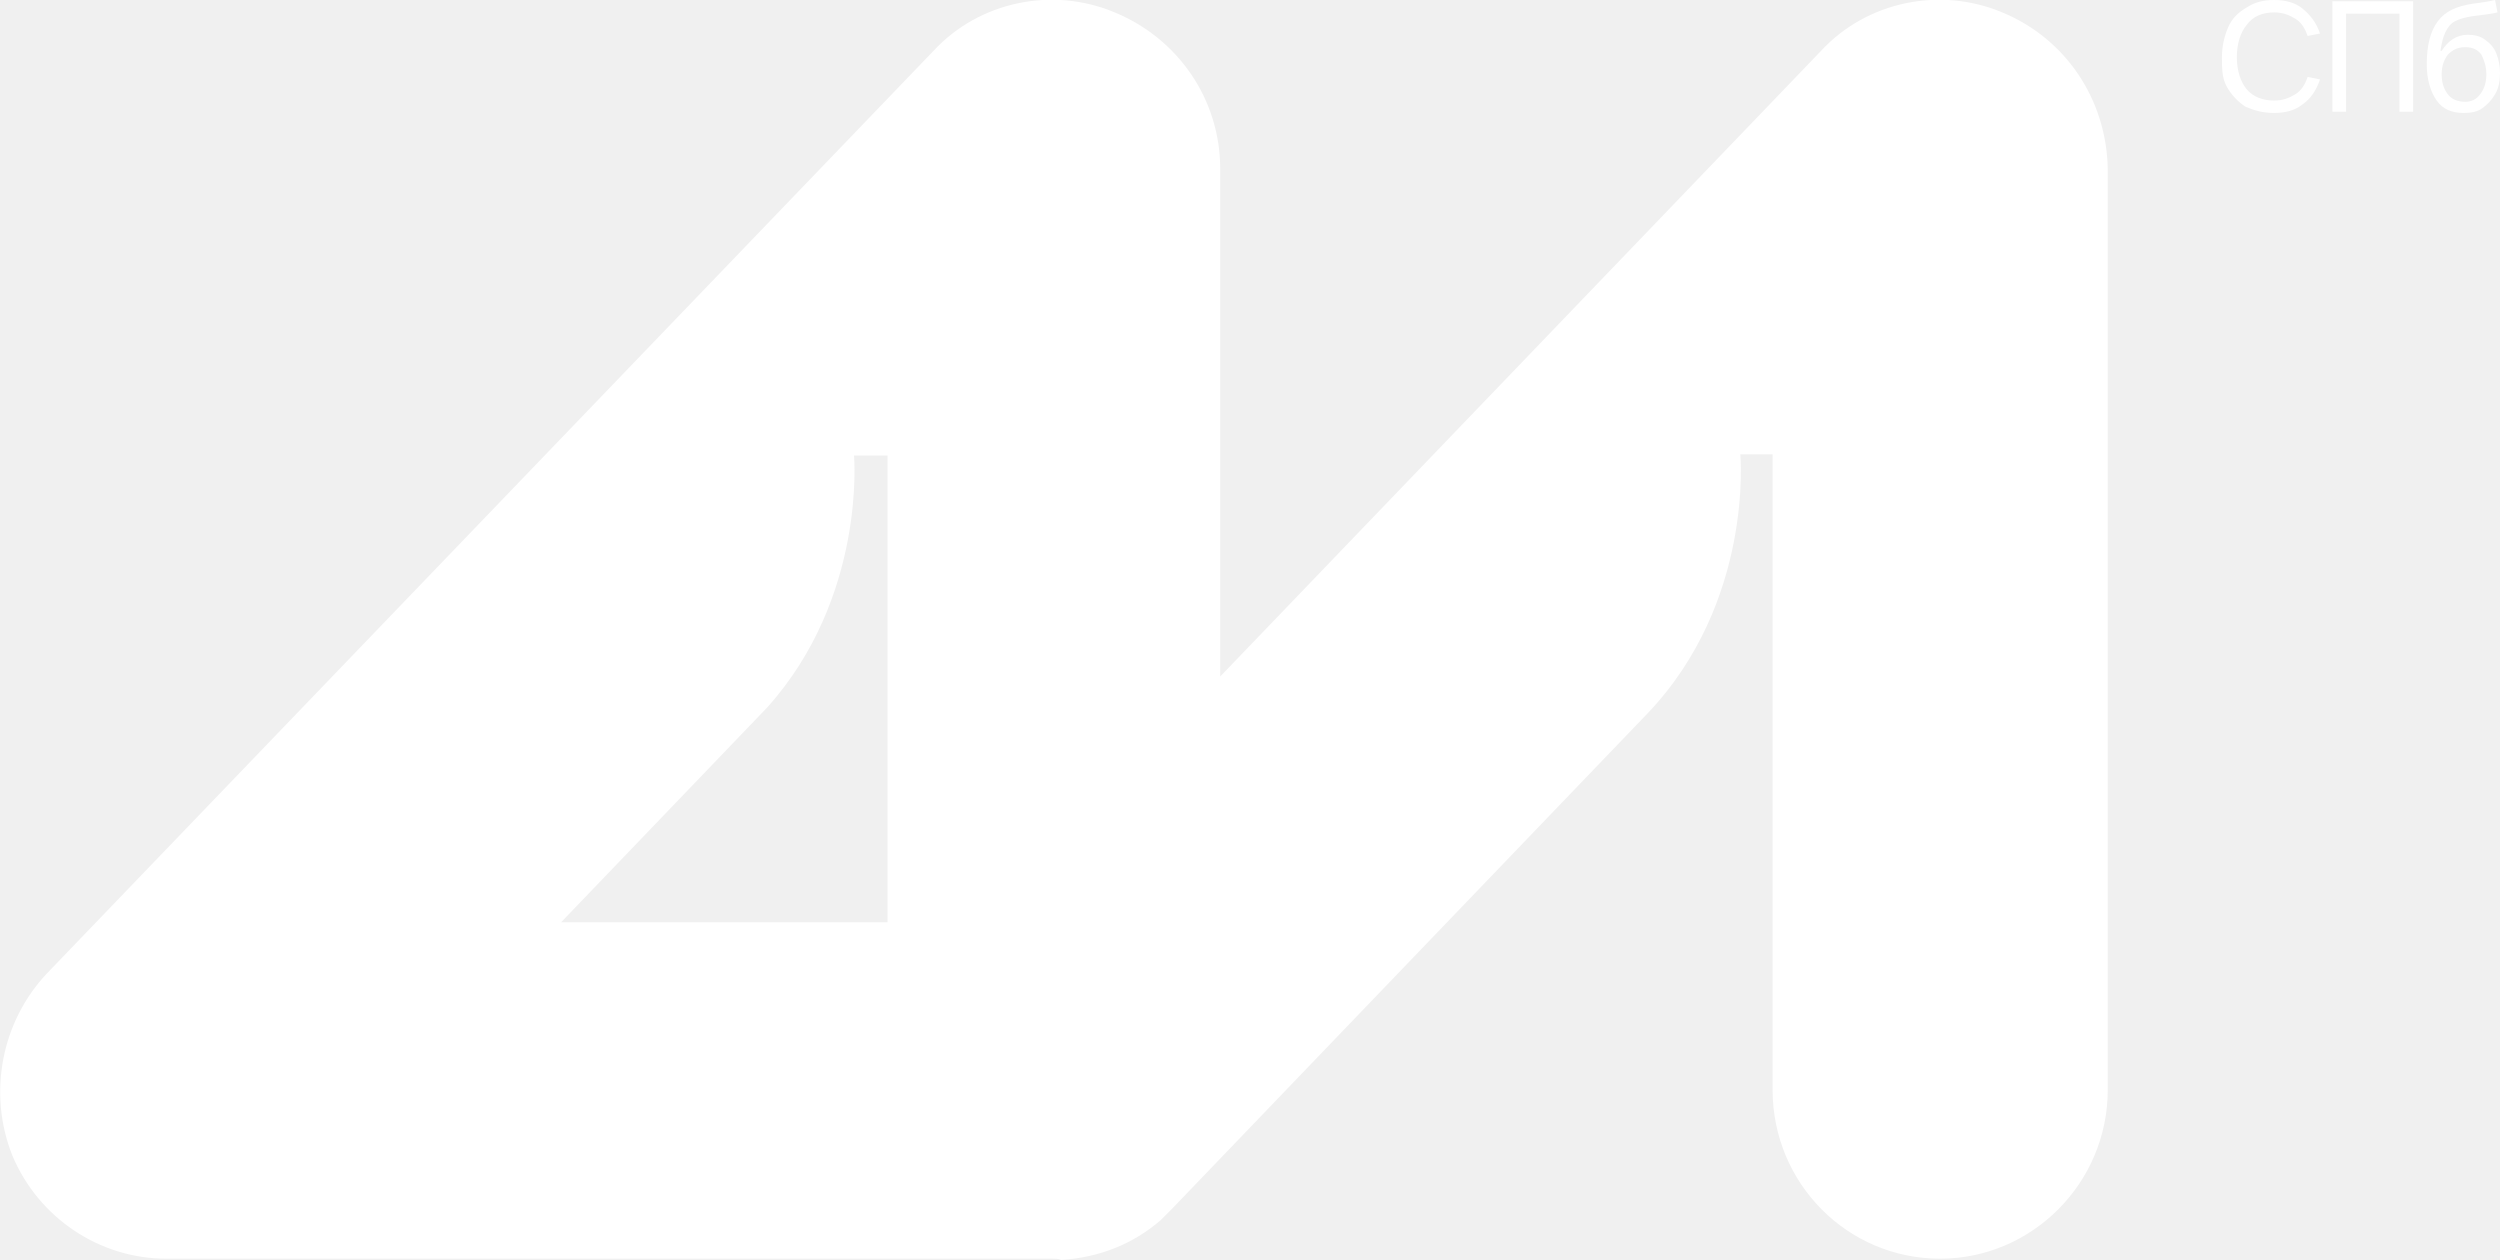
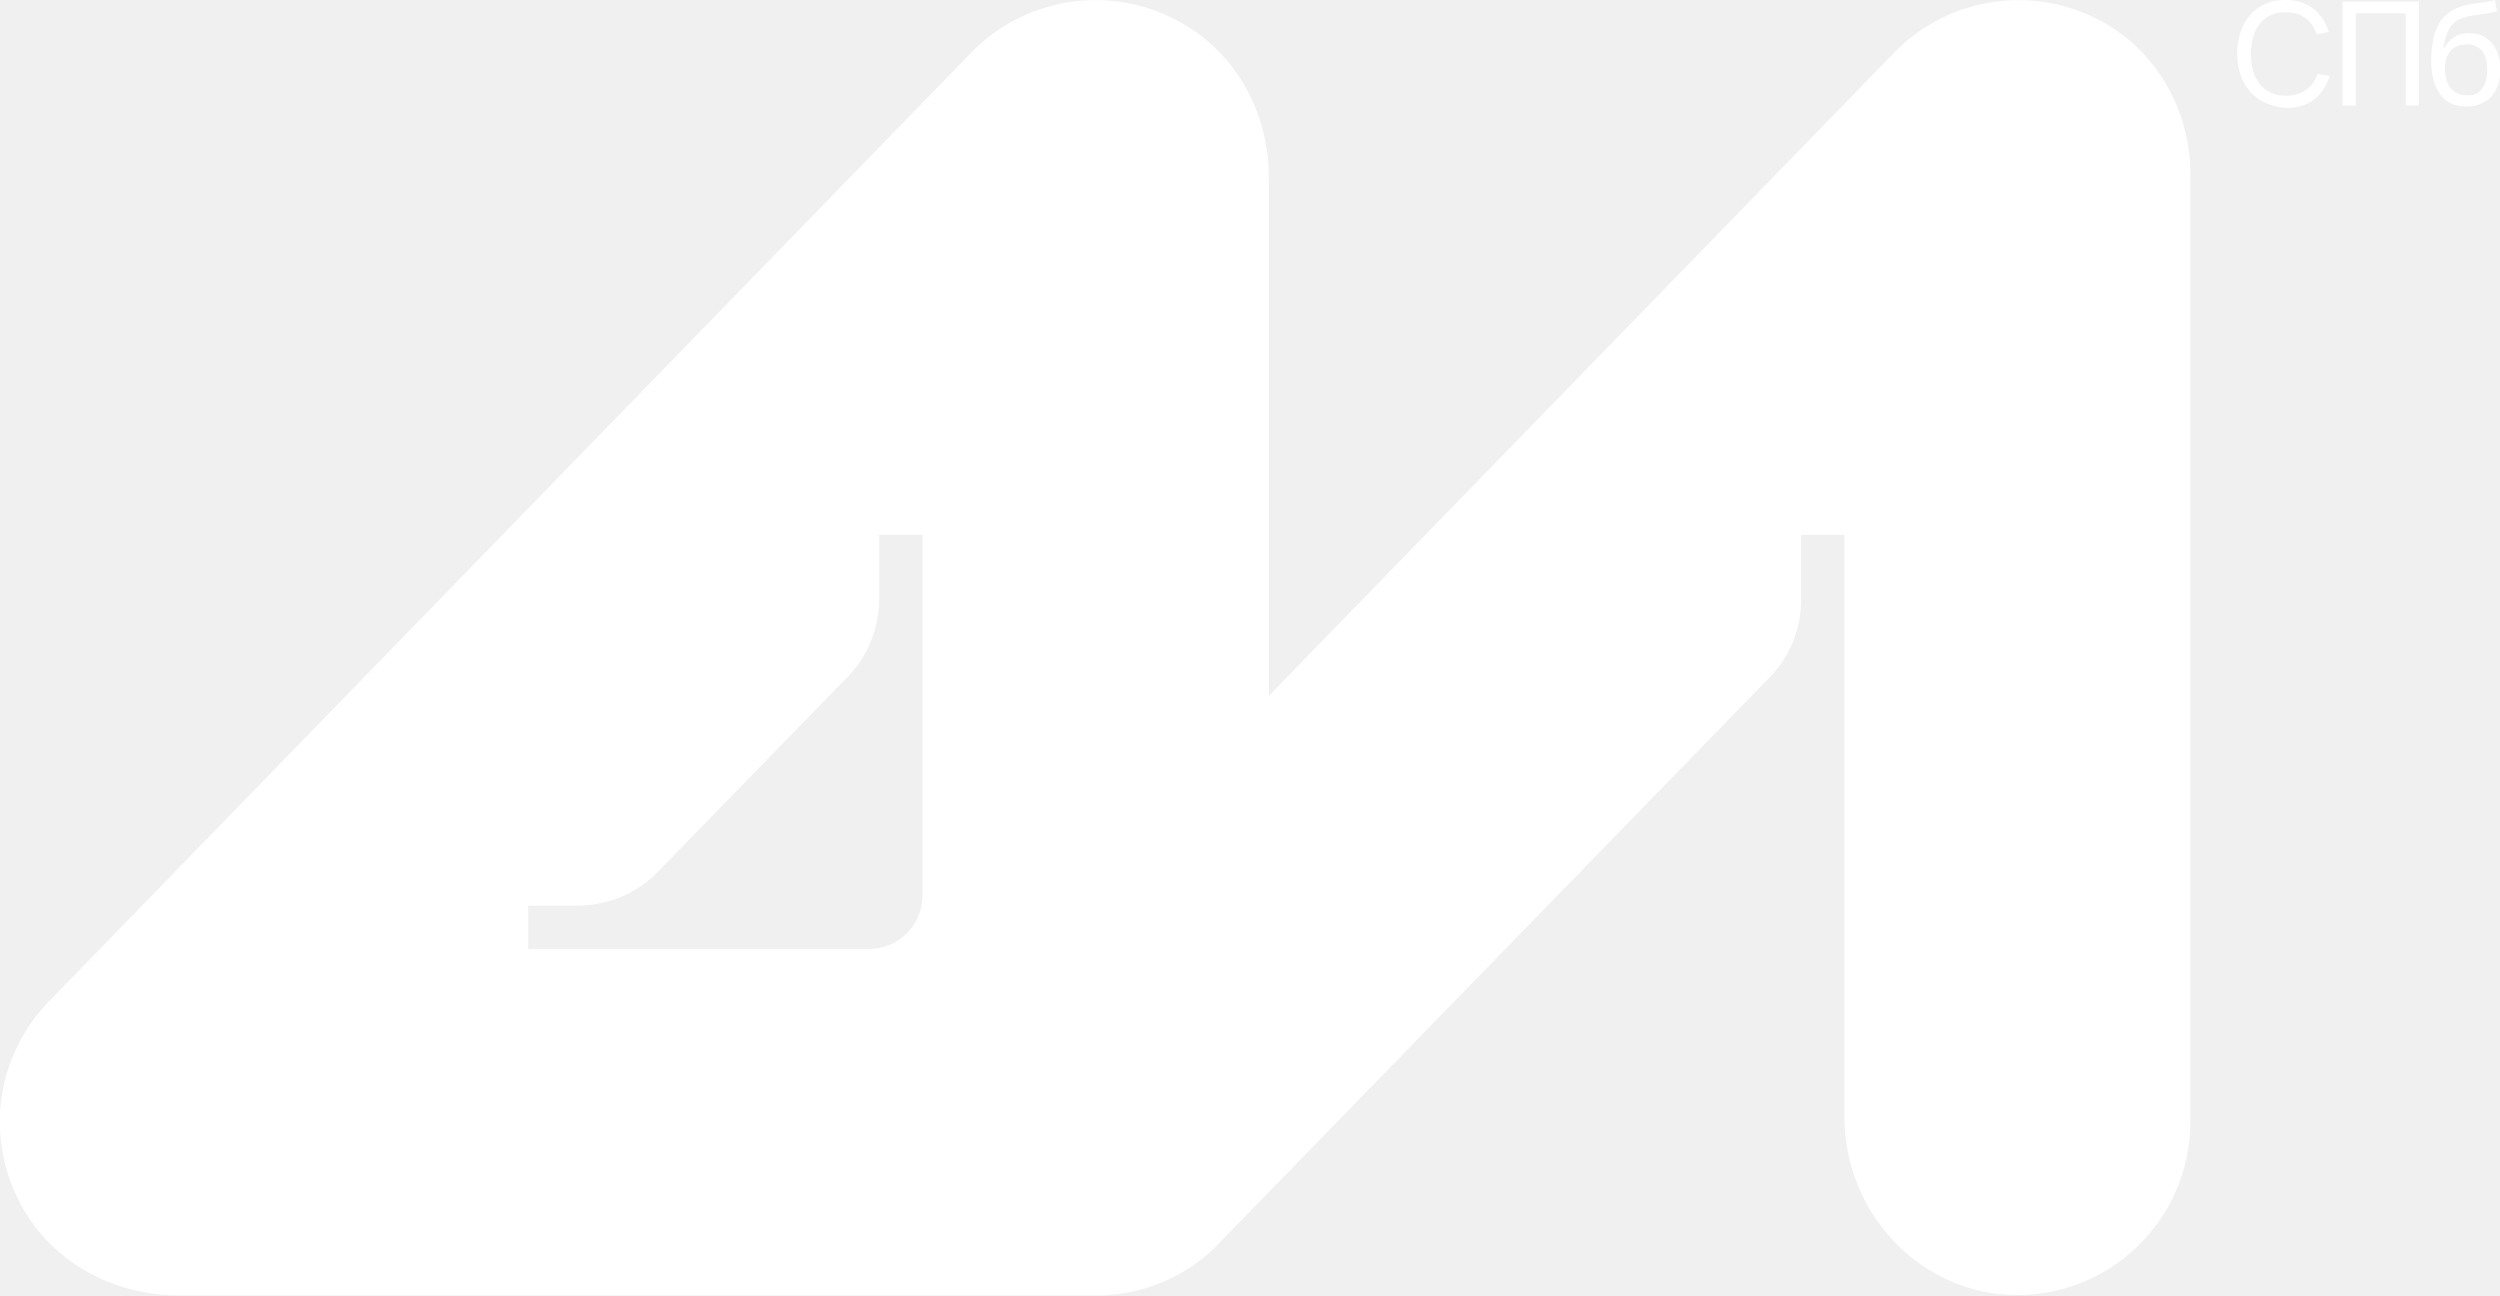
- <svg xmlns="http://www.w3.org/2000/svg" version="1.1" id="Layer_1" x="0px" y="0px" viewBox="0 0 201.4 101.5" style="enable-background:new 0 0 201.4 101.5;" xml:space="preserve">
+ <svg xmlns="http://www.w3.org/2000/svg" version="1.1" id="Layer_1" x="0px" y="0px" viewBox="0 0 490.8 254.3" style="enable-background:new 0 0 490.8 254.3;" xml:space="preserve">
  <style type="text/css">
- 	.st0{opacity:0;}
- 	.st1{fill:#FFFFFF;}
+ 	.st0{fill:#FFFFFF;}
</style>
-   <g class="st0">
-     <path class="st1" d="M85.8,101.4L85.8,101.4H13.6c-5.4,0-10.4-3.3-12.5-8.3s-1-10.8,2.8-14.7L76.1,4.1c3.8-4,9.7-5.2,14.8-3.1   c5.1,2.1,8.5,7,8.5,12.6v40.9l49-50.4c3.8-4,9.7-5.2,14.8-3.1s8.5,7,8.5,12.6v74.3c0,7.5-6.1,13.6-13.6,13.6s-13.6-6.1-13.6-13.6   V47l-49,50.4l0,0l0,0l0,0l0,0c-0.3,0.3-0.6,0.6-0.9,0.9l0,0l0,0c-2.2,1.9-5,3-8.1,3.2C86.3,101.4,86,101.4,85.8,101.4z M45.7,74.3   h26.6V47L45.7,74.3z" />
+   <g>
+     <path class="st0" d="M443.8,19.7c-1.4-0.9-2.6-2.1-3.4-3.7c-0.8-1.6-1.2-3.4-1.2-5.5c0-2.1,0.4-3.9,1.2-5.5s1.9-2.8,3.3-3.7   c1.4-0.9,3.1-1.3,5-1.3c2.1,0,3.8,0.5,5.3,1.6s2.5,2.6,3.2,4.7l-2.4,0.4c-0.5-1.4-1.2-2.5-2.3-3.2c-1.1-0.8-2.3-1.1-3.8-1.1   c-2.1,0-3.8,0.7-5,2.2c-1.2,1.5-1.8,3.5-1.8,6c0,2.5,0.6,4.5,1.8,6c1.2,1.4,2.9,2.2,5.1,2.2c1.5,0,2.8-0.4,3.9-1.1   c1.1-0.8,1.8-1.8,2.3-3.2l2.4,0.4c-0.7,2-1.7,3.6-3.2,4.7c-1.5,1.1-3.3,1.6-5.4,1.6C446.9,21,445.3,20.6,443.8,19.7z" />
+     <path class="st0" d="M462.5,20.7h-2.6V0.3h15v20.4h-2.6V2.6h-9.8L462.5,20.7L462.5,20.7z" />
+     <path class="st0" d="M479.1,18.6c-1.2-1.6-1.8-3.8-1.8-6.7c0-3.6,0.7-6.3,2-8c1.4-1.8,3.5-2.8,6.4-3.2c1.8-0.2,3.1-0.4,4.1-0.7   l0.4,2.2c-1,0.3-2.5,0.5-4.5,0.8c-1.3,0.2-2.3,0.5-3.1,0.9c-0.8,0.4-1.4,1.1-1.9,2c-0.5,0.9-0.8,2.1-1,3.5h0.2   c1.1-2,2.7-2.9,4.9-2.9c1.2,0,2.3,0.3,3.2,0.9c0.9,0.6,1.6,1.4,2.1,2.5c0.5,1.1,0.8,2.3,0.8,3.7c0,1.5-0.3,2.7-0.8,3.8   s-1.3,2-2.3,2.6c-1,0.6-2.1,0.9-3.4,0.9C482.1,21,480.3,20.2,479.1,18.6z M487.2,17.5c0.7-0.9,1.1-2.1,1.1-3.8c0-1.6-0.3-2.8-1-3.7   c-0.7-0.8-1.7-1.3-3-1.3c-1.4,0-2.4,0.4-3.2,1.3c-0.8,0.9-1.1,2.1-1.1,3.6c0,1.6,0.4,2.8,1.1,3.7c0.8,0.9,1.8,1.4,3.2,1.4   C485.5,18.8,486.5,18.4,487.2,17.5z" />
  </g>
-   <path class="st1" d="M161.3,1c-5-2.1-10.9-0.9-14.6,3.1L98.3,54.5V13.6C98.3,8,94.9,3.1,89.8,1c-5-2.1-10.9-0.9-14.6,3.1L3.8,78.4  C0.1,82.3-1,88.1,1,93.1c2.1,5,7,8.3,12.4,8.3h71.4c0.2,0,0.5,0,0.7,0.1c3.1-0.2,5.8-1.3,8-3.2c0.3-0.3,0.6-0.6,0.9-0.9l38.3-39.9  c8.6-9,7.5-20.9,7.5-20.9h2.6v51.2c0,7.5,6,13.6,13.5,13.6c7.4,0,13.5-6.1,13.5-13.6V13.6C169.7,8,166.4,3.1,161.3,1z M71.5,74.3  H45.2L61.8,57c8-8.9,7-20.3,7-20.3h2.7V74.3z" />
-   <g>
-     <path class="st1" d="M180.9,8.6c-0.6-0.4-1.1-0.9-1.5-1.6S179,5.5,179,4.6s0.2-1.7,0.5-2.4s0.8-1.2,1.5-1.6   c0.6-0.4,1.3-0.6,2.2-0.6s1.7,0.2,2.3,0.7s1.1,1.1,1.4,2l-1,0.2c-0.2-0.6-0.5-1.1-1-1.4s-1-0.5-1.7-0.5c-0.9,0-1.7,0.3-2.2,1   c-0.5,0.6-0.8,1.5-0.8,2.6s0.3,2,0.8,2.6s1.3,0.9,2.2,0.9c0.7,0,1.2-0.2,1.7-0.5s0.8-0.8,1-1.4l1,0.2c-0.3,0.9-0.8,1.6-1.4,2   c-0.6,0.5-1.4,0.7-2.3,0.7C182.3,9.1,181.6,8.9,180.9,8.6z" />
-     <path class="st1" d="M189,9h-1.1V0.1h6.5V9h-1.1V1.1H189V9z" />
-     <path class="st1" d="M196.3,8.1c-0.5-0.7-0.8-1.7-0.8-2.9c0-1.6,0.3-2.7,0.9-3.5c0.6-0.8,1.5-1.2,2.8-1.4c0.8-0.1,1.4-0.2,1.8-0.3   l0.2,1c-0.4,0.1-1.1,0.2-2,0.3c-0.6,0.1-1,0.2-1.4,0.4s-0.6,0.5-0.8,0.9s-0.3,0.9-0.4,1.5h0.1c0.5-0.8,1.2-1.3,2.1-1.3   c0.5,0,1,0.1,1.4,0.4s0.7,0.6,0.9,1.1s0.3,1,0.3,1.6s-0.1,1.2-0.4,1.7s-0.6,0.8-1,1.1s-0.9,0.4-1.5,0.4   C197.5,9.1,196.8,8.8,196.3,8.1z M199.8,7.6c0.3-0.4,0.5-0.9,0.5-1.6s-0.2-1.2-0.4-1.6c-0.3-0.4-0.7-0.6-1.3-0.6s-1,0.2-1.4,0.6   c-0.3,0.4-0.5,0.9-0.5,1.6s0.2,1.2,0.5,1.6s0.8,0.6,1.4,0.6C199.1,8.2,199.5,8,199.8,7.6z" />
-   </g>
+   <path class="st0" d="M412.8,4.3c-13.6-7.5-30.3-4.9-40.9,6L249.1,136.6l0-101.8c0-11.7-5.6-23-15.5-29.3c-13.9-9-31.8-6.6-42.9,4.8  L9.6,196.6c-10.9,11.2-12.9,28.5-4.2,42.1c6.4,10,17.8,15.6,29.6,15.6l179.8,0c0.1,0,0.2,0,0.3,0c0.6,0,1.2,0,1.7,0  c7.7-0.4,14.7-3.3,20.2-8c0,0,0,0,0,0h0c0.8-0.7,1.6-1.4,2.3-2.2c0,0,0,0,0,0c0,0,0,0,0,0c0,0,0,0,0,0c0,0,0,0,0,0l108.1-111.1  c4-4.1,6.2-9.6,6.2-15.3V105h8.5l0,114.3c0,18.3,14.1,34,32.3,34.9c19.5,0.9,35.6-14.6,35.6-34l0-185.3  C430.3,22.4,423.8,10.4,412.8,4.3z M170.6,186.3l-66.9,0v-8.5h9.7c5.9,0,11.6-2.4,15.7-6.6l37.3-38.3c4-4.1,6.2-9.6,6.2-15.4V105  h8.5v70.8C181.1,181.6,176.4,186.3,170.6,186.3z" />
</svg>
